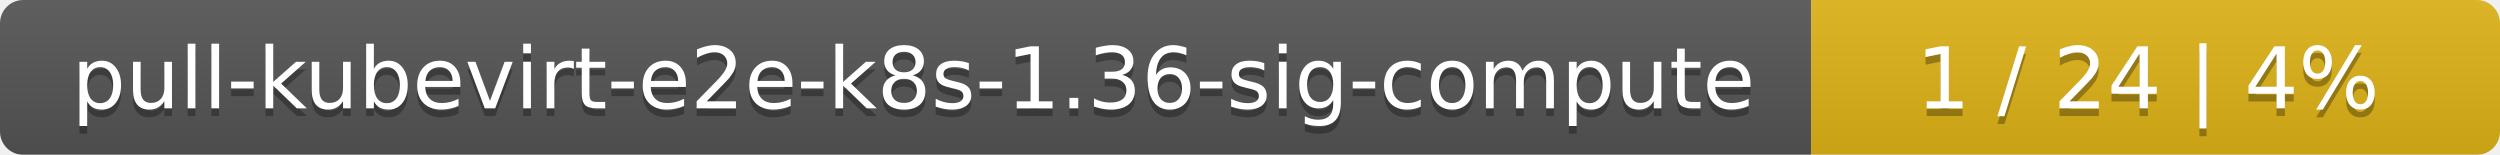
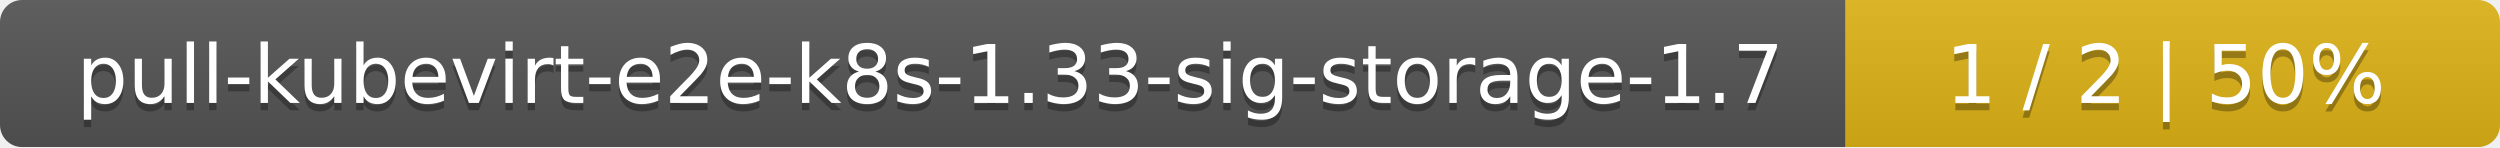
- <svg xmlns="http://www.w3.org/2000/svg" width="323" height="20">
+ <svg xmlns="http://www.w3.org/2000/svg" width="340" height="20">
  <linearGradient id="smooth" x2="0" y2="100%">
    <stop offset="0" stop-color="#bbb" stop-opacity=".1" />
    <stop offset="1" stop-opacity=".1" />
  </linearGradient>
  <mask id="round">
-     <rect width="323" height="20" rx="3" fill="#fff" />
+     <rect width="340" height="20" rx="3" fill="#fff" />
  </mask>
  <g mask="url(#round)">
-     <rect width="234" height="20" fill="#555" />
-     <rect x="234" width="89" height="20" fill="#dfb317" />
-     <rect width="323" height="20" fill="url(#smooth)" />
+     <rect width="251" height="20" fill="#555" />
+     <rect x="251" width="89" height="20" fill="#dfb317" />
+     <rect width="340" height="20" fill="url(#smooth)" />
  </g>
  <g fill="#fff" text-anchor="middle" font-family="DejaVu Sans,Verdana,Geneva,sans-serif" font-size="11">
-     <text x="118" y="15" fill="#010101" fill-opacity=".3">pull-kubevirt-e2e-k8s-1.36-sig-compute</text>
-     <text x="118" y="14">pull-kubevirt-e2e-k8s-1.36-sig-compute</text>
-     <text x="277.5" y="15" fill="#010101" fill-opacity=".3">1 / 24    |    4%</text>
-     <text x="277.5" y="14">1 / 24    |    4%</text>
+     <text x="126.5" y="15" fill="#010101" fill-opacity=".3">pull-kubevirt-e2e-k8s-1.33-sig-storage-1.7</text>
+     <text x="126.5" y="14">pull-kubevirt-e2e-k8s-1.33-sig-storage-1.7</text>
+     <text x="294.5" y="15" fill="#010101" fill-opacity=".3">1 / 2    |    50%</text>
+     <text x="294.5" y="14">1 / 2    |    50%</text>
  </g>
</svg>
